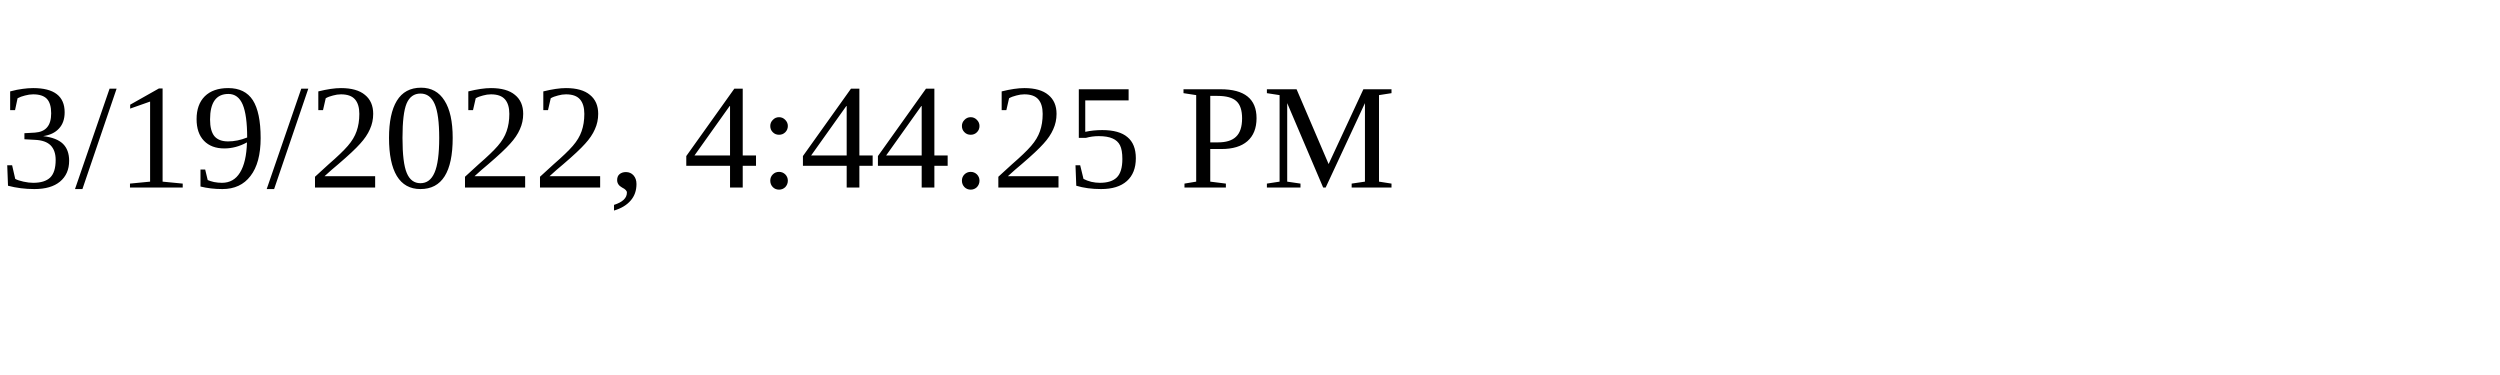
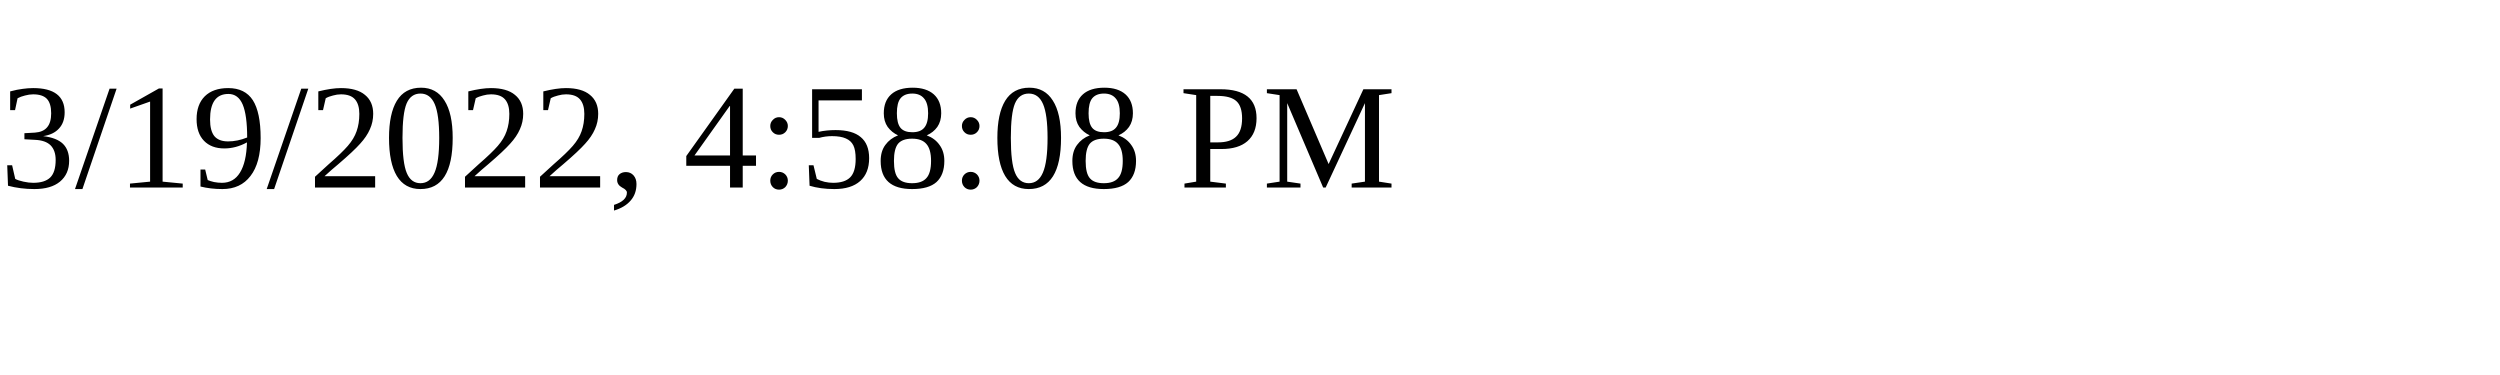
<svg xmlns="http://www.w3.org/2000/svg" height="30" width="200">
-   <text x="0" y="15">3/19/2022, 4:44:25 PM</text>
+   <text x="0" y="15">3/19/2022, 4:58:08 PM</text>
</svg>
